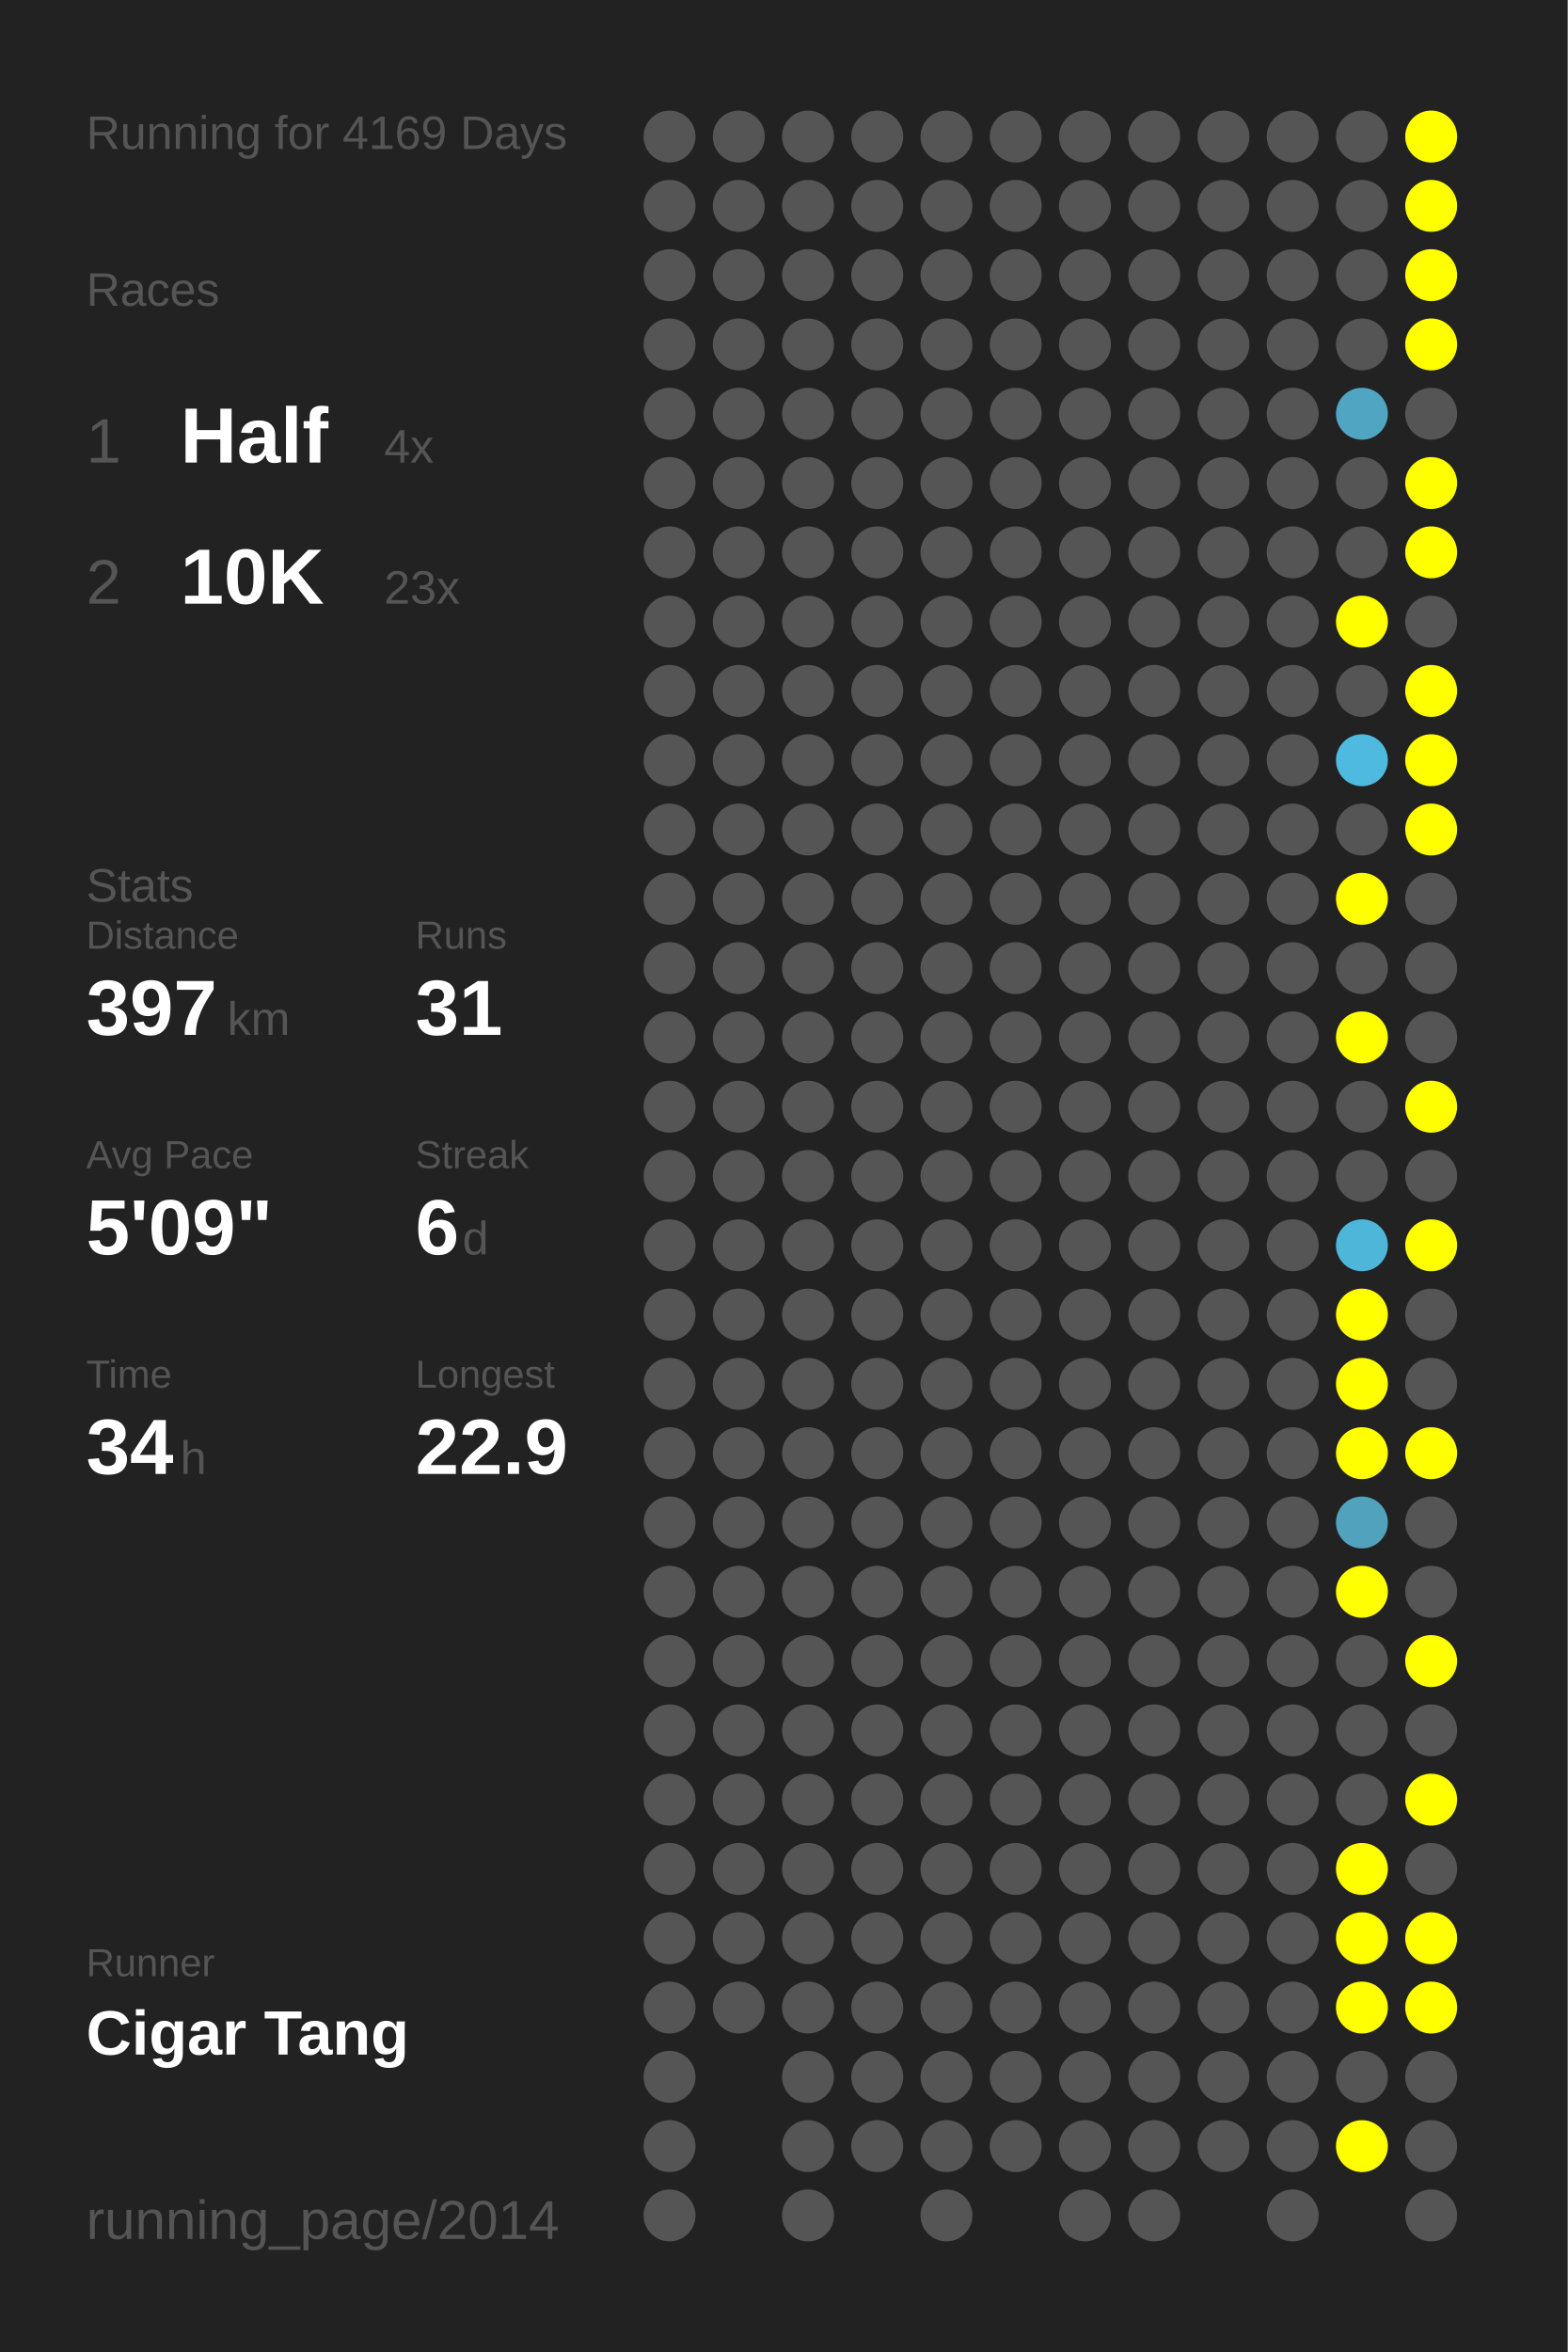
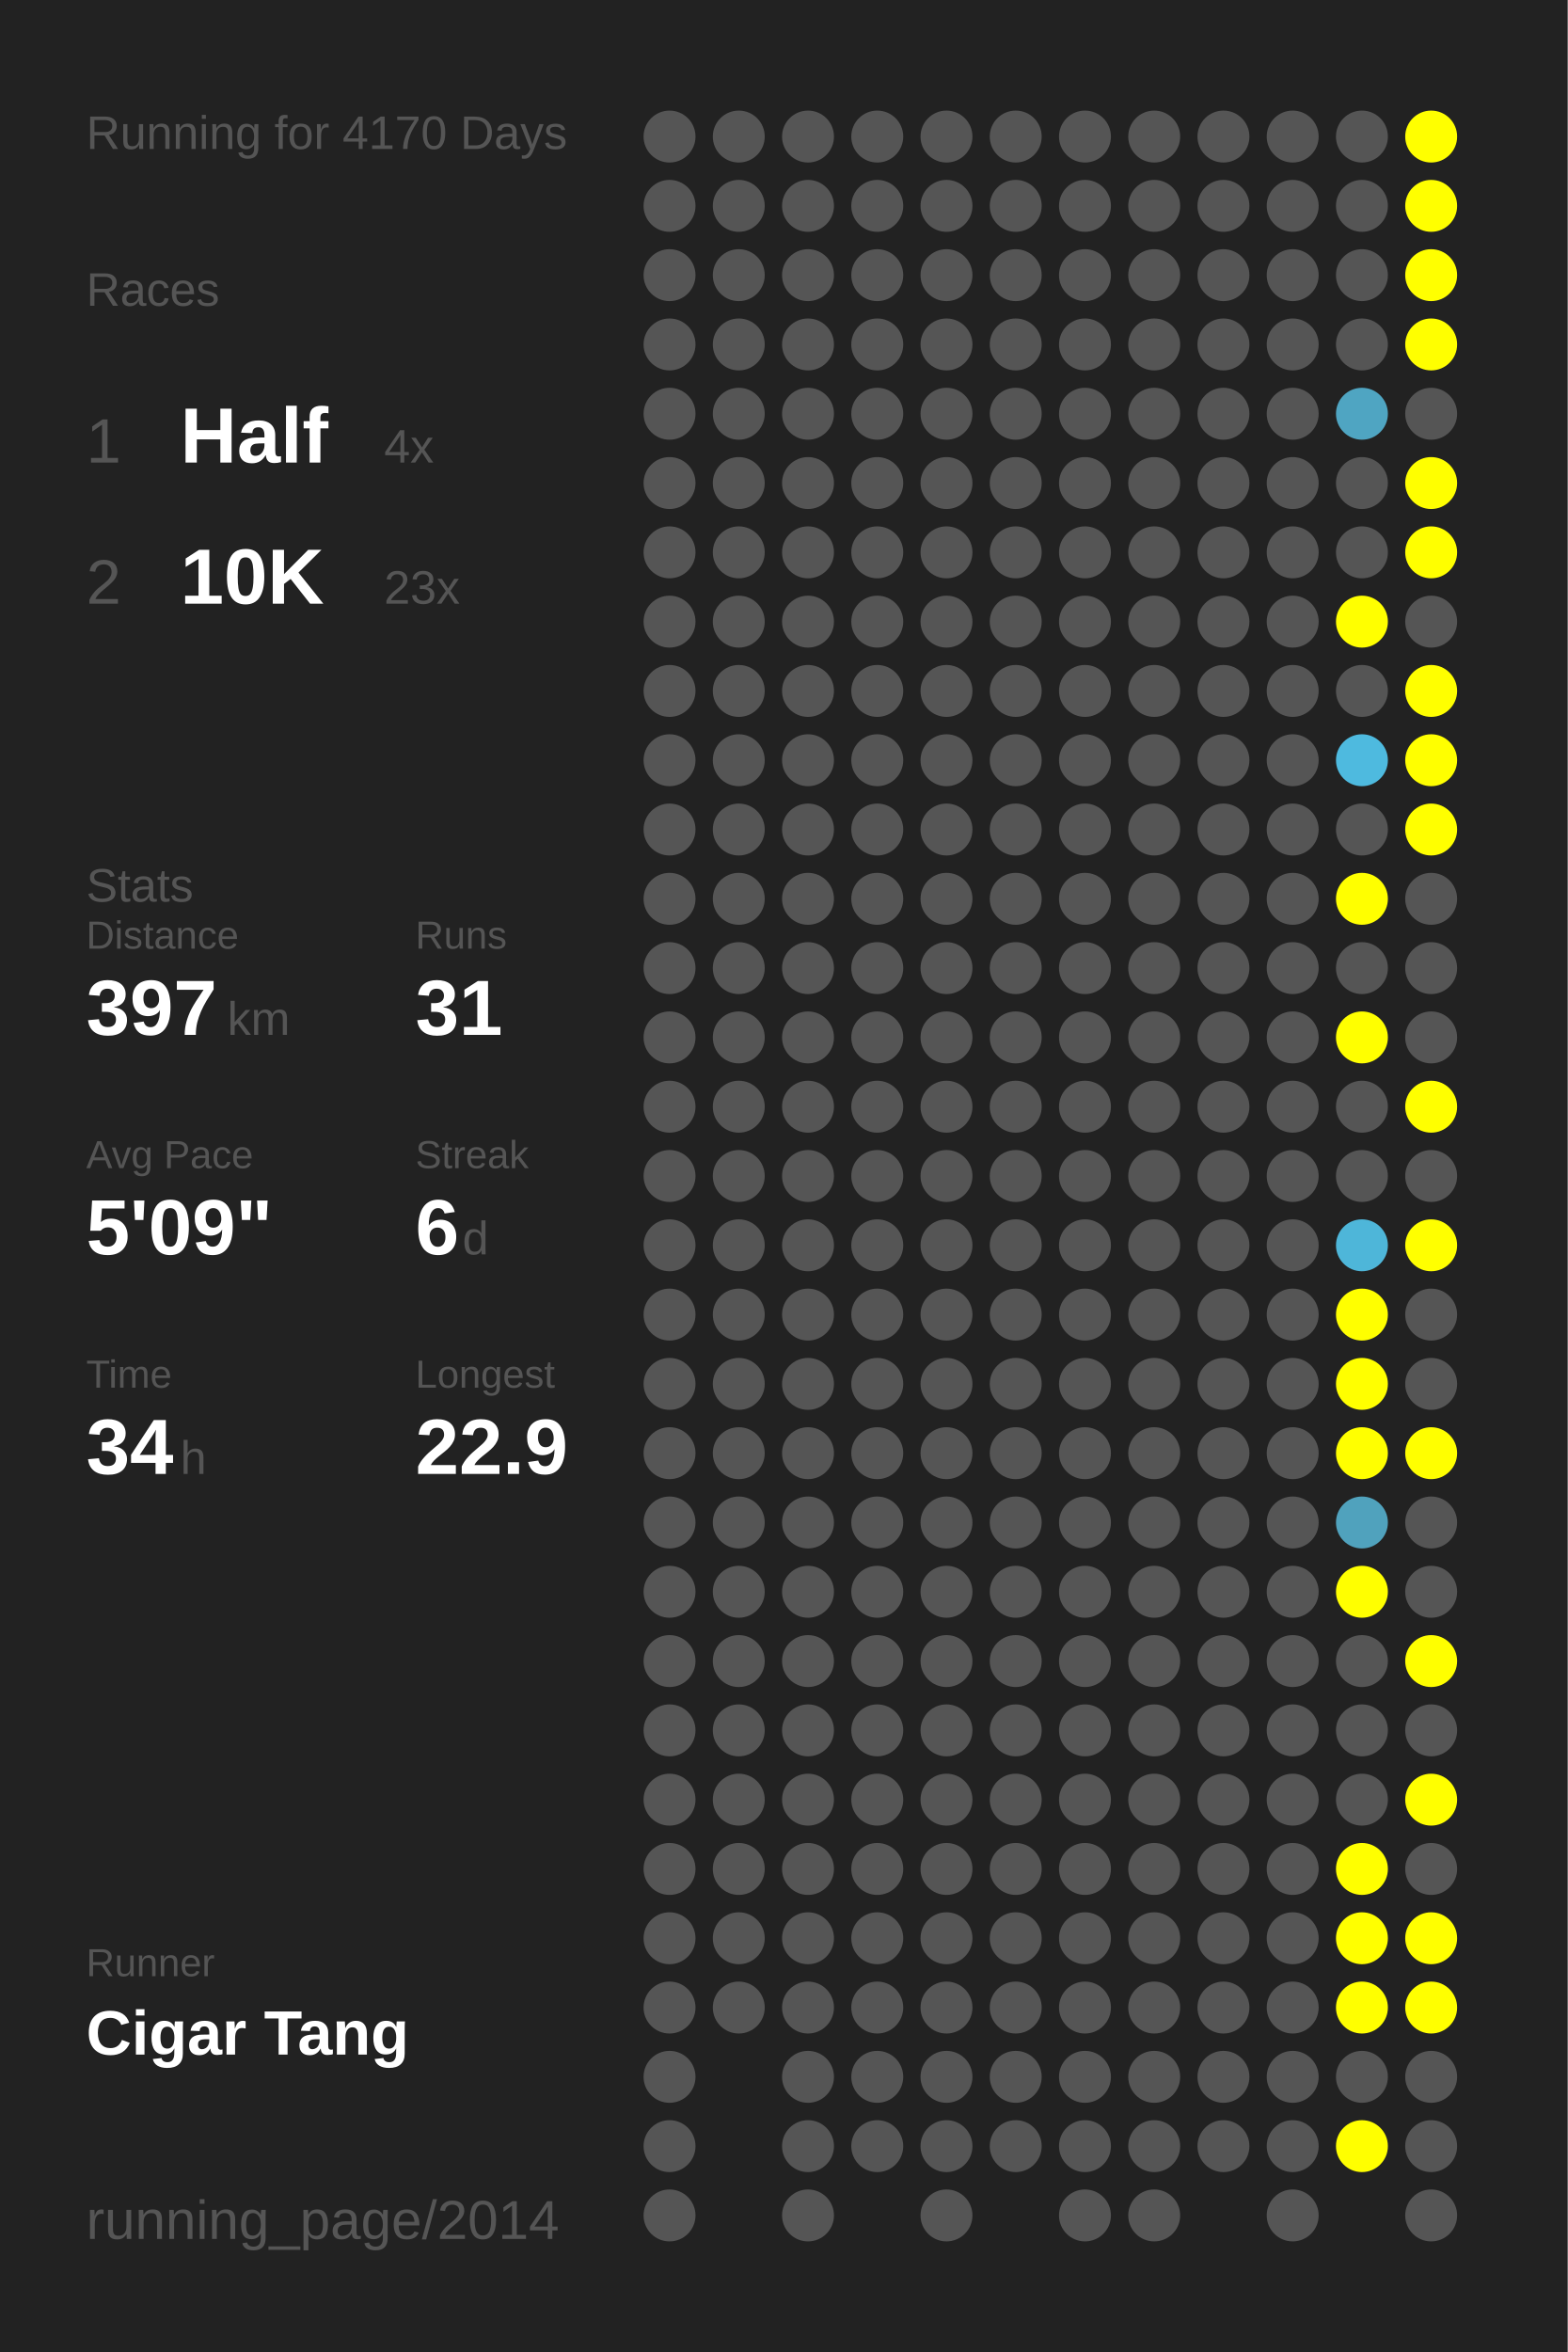
<svg xmlns="http://www.w3.org/2000/svg" baseProfile="full" height="300mm" version="1.1" viewBox="0,0,200,300" width="200mm">
  <defs />
  <rect fill="#222222" height="300" width="200" x="0" y="0" />
-   <text fill="#555555" style="font-size:6px; font-family:Arial;" x="11" y="19">Running for 4169 Days</text>
+   <text fill="#555555" style="font-size:6px; font-family:Arial;" x="11" y="19">Running for 4170 Days</text>
  <text fill="#555555" style="font-size:6px; font-family:Arial;" x="11" y="39">Races</text>
  <text fill="#555555" style="font-size:8px; font-family:Arial;" x="11" y="59">1</text>
  <text fill="#FFFFFF" style="font-size:10px; font-family:Arial; font-weight:bold;" x="23" y="59">Half</text>
  <text fill="#555555" style="font-size:6px; font-family:Arial;" x="49" y="59">4x</text>
  <text fill="#555555" style="font-size:8px; font-family:Arial;" x="11" y="77">2</text>
  <text fill="#FFFFFF" style="font-size:10px; font-family:Arial; font-weight:bold;" x="23" y="77">10K</text>
  <text fill="#555555" style="font-size:6px; font-family:Arial;" x="49" y="77">23x</text>
  <text fill="#555555" style="font-size:6px; font-family:Arial;" x="11" y="115">Stats</text>
  <text fill="#555555" style="font-size:5px; font-family:Arial;" x="11" y="121">Distance</text>
  <text fill="#FFFFFF" style="font-size:10px; font-family:Arial; font-weight:bold;" x="11" y="132">397</text>
  <text fill="#555555" style="font-size:6px; font-family:Arial;" x="29" y="132">km</text>
  <text fill="#555555" style="font-size:5px; font-family:Arial;" x="53" y="121">Runs</text>
  <text fill="#FFFFFF" style="font-size:10px; font-family:Arial; font-weight:bold;" x="53" y="132">31</text>
  <text fill="#555555" style="font-size:5px; font-family:Arial;" x="11" y="149">Avg Pace</text>
  <text fill="#FFFFFF" style="font-size:10px; font-family:Arial; font-weight:bold;" x="11" y="160">5'09"</text>
  <text fill="#555555" style="font-size:5px; font-family:Arial;" x="53" y="149">Streak</text>
  <text fill="#FFFFFF" style="font-size:10px; font-family:Arial; font-weight:bold;" x="53" y="160">6</text>
  <text fill="#555555" style="font-size:6px; font-family:Arial;" x="59" y="160">d</text>
  <text fill="#555555" style="font-size:5px; font-family:Arial;" x="11" y="177">Time</text>
  <text fill="#FFFFFF" style="font-size:10px; font-family:Arial; font-weight:bold;" x="11" y="188">34</text>
  <text fill="#555555" style="font-size:6px; font-family:Arial;" x="23" y="188">h</text>
  <text fill="#555555" style="font-size:5px; font-family:Arial;" x="53" y="177">Longest</text>
  <text fill="#FFFFFF" style="font-size:10px; font-family:Arial; font-weight:bold;" x="53" y="188">22.9</text>
  <text fill="#555555" style="font-size:5px; font-family:Arial;" x="11" y="252.065">Runner</text>
  <text fill="#FFFFFF" style="font-size:8px; font-family:Arial; font-weight:bold;" x="11" y="262.065">Cigar Tang</text>
  <text fill="#555555" style="font-size:7px; font-family:Arial;" x="11" y="285.581">running_page/2014</text>
  <circle cx="85.417" cy="17.419" fill="#555555" r="3.312" />
  <circle cx="85.417" cy="26.258" fill="#555555" r="3.312" />
  <circle cx="85.417" cy="35.097" fill="#555555" r="3.312" />
  <circle cx="85.417" cy="43.935" fill="#555555" r="3.312" />
  <circle cx="85.417" cy="52.774" fill="#555555" r="3.312" />
  <circle cx="85.417" cy="61.613" fill="#555555" r="3.312" />
  <circle cx="85.417" cy="70.452" fill="#555555" r="3.312" />
  <circle cx="85.417" cy="79.29" fill="#555555" r="3.312" />
  <circle cx="85.417" cy="88.129" fill="#555555" r="3.312" />
  <circle cx="85.417" cy="96.968" fill="#555555" r="3.312" />
  <circle cx="85.417" cy="105.806" fill="#555555" r="3.312" />
  <circle cx="85.417" cy="114.645" fill="#555555" r="3.312" />
  <circle cx="85.417" cy="123.484" fill="#555555" r="3.312" />
  <circle cx="85.417" cy="132.323" fill="#555555" r="3.312" />
  <circle cx="85.417" cy="141.161" fill="#555555" r="3.312" />
  <circle cx="85.417" cy="150" fill="#555555" r="3.312" />
  <circle cx="85.417" cy="158.839" fill="#555555" r="3.312" />
  <circle cx="85.417" cy="167.677" fill="#555555" r="3.312" />
  <circle cx="85.417" cy="176.516" fill="#555555" r="3.312" />
  <circle cx="85.417" cy="185.355" fill="#555555" r="3.312" />
  <circle cx="85.417" cy="194.194" fill="#555555" r="3.312" />
  <circle cx="85.417" cy="203.032" fill="#555555" r="3.312" />
  <circle cx="85.417" cy="211.871" fill="#555555" r="3.312" />
  <circle cx="85.417" cy="220.71" fill="#555555" r="3.312" />
  <circle cx="85.417" cy="229.548" fill="#555555" r="3.312" />
  <circle cx="85.417" cy="238.387" fill="#555555" r="3.312" />
  <circle cx="85.417" cy="247.226" fill="#555555" r="3.312" />
  <circle cx="85.417" cy="256.065" fill="#555555" r="3.312" />
  <circle cx="85.417" cy="264.903" fill="#555555" r="3.312" />
  <circle cx="85.417" cy="273.742" fill="#555555" r="3.312" />
  <circle cx="85.417" cy="282.581" fill="#555555" r="3.312" />
  <circle cx="94.25" cy="17.419" fill="#555555" r="3.312" />
  <circle cx="94.25" cy="26.258" fill="#555555" r="3.312" />
  <circle cx="94.25" cy="35.097" fill="#555555" r="3.312" />
  <circle cx="94.25" cy="43.935" fill="#555555" r="3.312" />
  <circle cx="94.25" cy="52.774" fill="#555555" r="3.312" />
  <circle cx="94.25" cy="61.613" fill="#555555" r="3.312" />
  <circle cx="94.25" cy="70.452" fill="#555555" r="3.312" />
  <circle cx="94.25" cy="79.29" fill="#555555" r="3.312" />
  <circle cx="94.25" cy="88.129" fill="#555555" r="3.312" />
  <circle cx="94.25" cy="96.968" fill="#555555" r="3.312" />
  <circle cx="94.25" cy="105.806" fill="#555555" r="3.312" />
  <circle cx="94.25" cy="114.645" fill="#555555" r="3.312" />
  <circle cx="94.25" cy="123.484" fill="#555555" r="3.312" />
  <circle cx="94.25" cy="132.323" fill="#555555" r="3.312" />
  <circle cx="94.25" cy="141.161" fill="#555555" r="3.312" />
  <circle cx="94.25" cy="150" fill="#555555" r="3.312" />
  <circle cx="94.25" cy="158.839" fill="#555555" r="3.312" />
  <circle cx="94.25" cy="167.677" fill="#555555" r="3.312" />
  <circle cx="94.25" cy="176.516" fill="#555555" r="3.312" />
  <circle cx="94.25" cy="185.355" fill="#555555" r="3.312" />
  <circle cx="94.25" cy="194.194" fill="#555555" r="3.312" />
  <circle cx="94.25" cy="203.032" fill="#555555" r="3.312" />
  <circle cx="94.25" cy="211.871" fill="#555555" r="3.312" />
  <circle cx="94.25" cy="220.71" fill="#555555" r="3.312" />
  <circle cx="94.25" cy="229.548" fill="#555555" r="3.312" />
  <circle cx="94.25" cy="238.387" fill="#555555" r="3.312" />
  <circle cx="94.25" cy="247.226" fill="#555555" r="3.312" />
  <circle cx="94.25" cy="256.065" fill="#555555" r="3.312" />
  <circle cx="103.083" cy="17.419" fill="#555555" r="3.312" />
  <circle cx="103.083" cy="26.258" fill="#555555" r="3.312" />
  <circle cx="103.083" cy="35.097" fill="#555555" r="3.312" />
  <circle cx="103.083" cy="43.935" fill="#555555" r="3.312" />
  <circle cx="103.083" cy="52.774" fill="#555555" r="3.312" />
  <circle cx="103.083" cy="61.613" fill="#555555" r="3.312" />
  <circle cx="103.083" cy="70.452" fill="#555555" r="3.312" />
  <circle cx="103.083" cy="79.29" fill="#555555" r="3.312" />
  <circle cx="103.083" cy="88.129" fill="#555555" r="3.312" />
  <circle cx="103.083" cy="96.968" fill="#555555" r="3.312" />
  <circle cx="103.083" cy="105.806" fill="#555555" r="3.312" />
  <circle cx="103.083" cy="114.645" fill="#555555" r="3.312" />
  <circle cx="103.083" cy="123.484" fill="#555555" r="3.312" />
  <circle cx="103.083" cy="132.323" fill="#555555" r="3.312" />
  <circle cx="103.083" cy="141.161" fill="#555555" r="3.312" />
  <circle cx="103.083" cy="150" fill="#555555" r="3.312" />
  <circle cx="103.083" cy="158.839" fill="#555555" r="3.312" />
  <circle cx="103.083" cy="167.677" fill="#555555" r="3.312" />
  <circle cx="103.083" cy="176.516" fill="#555555" r="3.312" />
  <circle cx="103.083" cy="185.355" fill="#555555" r="3.312" />
  <circle cx="103.083" cy="194.194" fill="#555555" r="3.312" />
  <circle cx="103.083" cy="203.032" fill="#555555" r="3.312" />
  <circle cx="103.083" cy="211.871" fill="#555555" r="3.312" />
  <circle cx="103.083" cy="220.71" fill="#555555" r="3.312" />
  <circle cx="103.083" cy="229.548" fill="#555555" r="3.312" />
  <circle cx="103.083" cy="238.387" fill="#555555" r="3.312" />
  <circle cx="103.083" cy="247.226" fill="#555555" r="3.312" />
  <circle cx="103.083" cy="256.065" fill="#555555" r="3.312" />
  <circle cx="103.083" cy="264.903" fill="#555555" r="3.312" />
  <circle cx="103.083" cy="273.742" fill="#555555" r="3.312" />
  <circle cx="103.083" cy="282.581" fill="#555555" r="3.312" />
  <circle cx="111.917" cy="17.419" fill="#555555" r="3.312" />
  <circle cx="111.917" cy="26.258" fill="#555555" r="3.312" />
  <circle cx="111.917" cy="35.097" fill="#555555" r="3.312" />
  <circle cx="111.917" cy="43.935" fill="#555555" r="3.312" />
  <circle cx="111.917" cy="52.774" fill="#555555" r="3.312" />
  <circle cx="111.917" cy="61.613" fill="#555555" r="3.312" />
  <circle cx="111.917" cy="70.452" fill="#555555" r="3.312" />
  <circle cx="111.917" cy="79.29" fill="#555555" r="3.312" />
  <circle cx="111.917" cy="88.129" fill="#555555" r="3.312" />
  <circle cx="111.917" cy="96.968" fill="#555555" r="3.312" />
  <circle cx="111.917" cy="105.806" fill="#555555" r="3.312" />
  <circle cx="111.917" cy="114.645" fill="#555555" r="3.312" />
  <circle cx="111.917" cy="123.484" fill="#555555" r="3.312" />
  <circle cx="111.917" cy="132.323" fill="#555555" r="3.312" />
  <circle cx="111.917" cy="141.161" fill="#555555" r="3.312" />
  <circle cx="111.917" cy="150" fill="#555555" r="3.312" />
  <circle cx="111.917" cy="158.839" fill="#555555" r="3.312" />
  <circle cx="111.917" cy="167.677" fill="#555555" r="3.312" />
  <circle cx="111.917" cy="176.516" fill="#555555" r="3.312" />
  <circle cx="111.917" cy="185.355" fill="#555555" r="3.312" />
  <circle cx="111.917" cy="194.194" fill="#555555" r="3.312" />
  <circle cx="111.917" cy="203.032" fill="#555555" r="3.312" />
  <circle cx="111.917" cy="211.871" fill="#555555" r="3.312" />
  <circle cx="111.917" cy="220.71" fill="#555555" r="3.312" />
  <circle cx="111.917" cy="229.548" fill="#555555" r="3.312" />
  <circle cx="111.917" cy="238.387" fill="#555555" r="3.312" />
  <circle cx="111.917" cy="247.226" fill="#555555" r="3.312" />
  <circle cx="111.917" cy="256.065" fill="#555555" r="3.312" />
  <circle cx="111.917" cy="264.903" fill="#555555" r="3.312" />
  <circle cx="111.917" cy="273.742" fill="#555555" r="3.312" />
  <circle cx="120.75" cy="17.419" fill="#555555" r="3.312" />
  <circle cx="120.75" cy="26.258" fill="#555555" r="3.312" />
  <circle cx="120.75" cy="35.097" fill="#555555" r="3.312" />
  <circle cx="120.75" cy="43.935" fill="#555555" r="3.312" />
  <circle cx="120.75" cy="52.774" fill="#555555" r="3.312" />
  <circle cx="120.75" cy="61.613" fill="#555555" r="3.312" />
  <circle cx="120.75" cy="70.452" fill="#555555" r="3.312" />
  <circle cx="120.75" cy="79.29" fill="#555555" r="3.312" />
  <circle cx="120.75" cy="88.129" fill="#555555" r="3.312" />
  <circle cx="120.75" cy="96.968" fill="#555555" r="3.312" />
  <circle cx="120.75" cy="105.806" fill="#555555" r="3.312" />
  <circle cx="120.75" cy="114.645" fill="#555555" r="3.312" />
  <circle cx="120.75" cy="123.484" fill="#555555" r="3.312" />
  <circle cx="120.75" cy="132.323" fill="#555555" r="3.312" />
  <circle cx="120.75" cy="141.161" fill="#555555" r="3.312" />
  <circle cx="120.75" cy="150" fill="#555555" r="3.312" />
  <circle cx="120.75" cy="158.839" fill="#555555" r="3.312" />
  <circle cx="120.75" cy="167.677" fill="#555555" r="3.312" />
  <circle cx="120.75" cy="176.516" fill="#555555" r="3.312" />
  <circle cx="120.75" cy="185.355" fill="#555555" r="3.312" />
  <circle cx="120.75" cy="194.194" fill="#555555" r="3.312" />
  <circle cx="120.75" cy="203.032" fill="#555555" r="3.312" />
  <circle cx="120.75" cy="211.871" fill="#555555" r="3.312" />
  <circle cx="120.75" cy="220.71" fill="#555555" r="3.312" />
  <circle cx="120.75" cy="229.548" fill="#555555" r="3.312" />
  <circle cx="120.75" cy="238.387" fill="#555555" r="3.312" />
  <circle cx="120.75" cy="247.226" fill="#555555" r="3.312" />
  <circle cx="120.75" cy="256.065" fill="#555555" r="3.312" />
  <circle cx="120.75" cy="264.903" fill="#555555" r="3.312" />
  <circle cx="120.75" cy="273.742" fill="#555555" r="3.312" />
  <circle cx="120.75" cy="282.581" fill="#555555" r="3.312" />
  <circle cx="129.583" cy="17.419" fill="#555555" r="3.312" />
  <circle cx="129.583" cy="26.258" fill="#555555" r="3.312" />
  <circle cx="129.583" cy="35.097" fill="#555555" r="3.312" />
  <circle cx="129.583" cy="43.935" fill="#555555" r="3.312" />
  <circle cx="129.583" cy="52.774" fill="#555555" r="3.312" />
  <circle cx="129.583" cy="61.613" fill="#555555" r="3.312" />
  <circle cx="129.583" cy="70.452" fill="#555555" r="3.312" />
  <circle cx="129.583" cy="79.29" fill="#555555" r="3.312" />
  <circle cx="129.583" cy="88.129" fill="#555555" r="3.312" />
  <circle cx="129.583" cy="96.968" fill="#555555" r="3.312" />
  <circle cx="129.583" cy="105.806" fill="#555555" r="3.312" />
  <circle cx="129.583" cy="114.645" fill="#555555" r="3.312" />
  <circle cx="129.583" cy="123.484" fill="#555555" r="3.312" />
  <circle cx="129.583" cy="132.323" fill="#555555" r="3.312" />
  <circle cx="129.583" cy="141.161" fill="#555555" r="3.312" />
  <circle cx="129.583" cy="150" fill="#555555" r="3.312" />
  <circle cx="129.583" cy="158.839" fill="#555555" r="3.312" />
  <circle cx="129.583" cy="167.677" fill="#555555" r="3.312" />
  <circle cx="129.583" cy="176.516" fill="#555555" r="3.312" />
  <circle cx="129.583" cy="185.355" fill="#555555" r="3.312" />
  <circle cx="129.583" cy="194.194" fill="#555555" r="3.312" />
  <circle cx="129.583" cy="203.032" fill="#555555" r="3.312" />
  <circle cx="129.583" cy="211.871" fill="#555555" r="3.312" />
  <circle cx="129.583" cy="220.71" fill="#555555" r="3.312" />
  <circle cx="129.583" cy="229.548" fill="#555555" r="3.312" />
  <circle cx="129.583" cy="238.387" fill="#555555" r="3.312" />
  <circle cx="129.583" cy="247.226" fill="#555555" r="3.312" />
  <circle cx="129.583" cy="256.065" fill="#555555" r="3.312" />
  <circle cx="129.583" cy="264.903" fill="#555555" r="3.312" />
  <circle cx="129.583" cy="273.742" fill="#555555" r="3.312" />
  <circle cx="138.417" cy="17.419" fill="#555555" r="3.312" />
  <circle cx="138.417" cy="26.258" fill="#555555" r="3.312" />
  <circle cx="138.417" cy="35.097" fill="#555555" r="3.312" />
  <circle cx="138.417" cy="43.935" fill="#555555" r="3.312" />
  <circle cx="138.417" cy="52.774" fill="#555555" r="3.312" />
  <circle cx="138.417" cy="61.613" fill="#555555" r="3.312" />
  <circle cx="138.417" cy="70.452" fill="#555555" r="3.312" />
  <circle cx="138.417" cy="79.29" fill="#555555" r="3.312" />
  <circle cx="138.417" cy="88.129" fill="#555555" r="3.312" />
  <circle cx="138.417" cy="96.968" fill="#555555" r="3.312" />
  <circle cx="138.417" cy="105.806" fill="#555555" r="3.312" />
  <circle cx="138.417" cy="114.645" fill="#555555" r="3.312" />
  <circle cx="138.417" cy="123.484" fill="#555555" r="3.312" />
  <circle cx="138.417" cy="132.323" fill="#555555" r="3.312" />
  <circle cx="138.417" cy="141.161" fill="#555555" r="3.312" />
  <circle cx="138.417" cy="150" fill="#555555" r="3.312" />
  <circle cx="138.417" cy="158.839" fill="#555555" r="3.312" />
  <circle cx="138.417" cy="167.677" fill="#555555" r="3.312" />
  <circle cx="138.417" cy="176.516" fill="#555555" r="3.312" />
  <circle cx="138.417" cy="185.355" fill="#555555" r="3.312" />
  <circle cx="138.417" cy="194.194" fill="#555555" r="3.312" />
  <circle cx="138.417" cy="203.032" fill="#555555" r="3.312" />
  <circle cx="138.417" cy="211.871" fill="#555555" r="3.312" />
  <circle cx="138.417" cy="220.71" fill="#555555" r="3.312" />
  <circle cx="138.417" cy="229.548" fill="#555555" r="3.312" />
  <circle cx="138.417" cy="238.387" fill="#555555" r="3.312" />
  <circle cx="138.417" cy="247.226" fill="#555555" r="3.312" />
  <circle cx="138.417" cy="256.065" fill="#555555" r="3.312" />
  <circle cx="138.417" cy="264.903" fill="#555555" r="3.312" />
  <circle cx="138.417" cy="273.742" fill="#555555" r="3.312" />
  <circle cx="138.417" cy="282.581" fill="#555555" r="3.312" />
  <circle cx="147.25" cy="17.419" fill="#555555" r="3.312" />
  <circle cx="147.25" cy="26.258" fill="#555555" r="3.312" />
  <circle cx="147.25" cy="35.097" fill="#555555" r="3.312" />
  <circle cx="147.25" cy="43.935" fill="#555555" r="3.312" />
  <circle cx="147.25" cy="52.774" fill="#555555" r="3.312" />
  <circle cx="147.25" cy="61.613" fill="#555555" r="3.312" />
  <circle cx="147.25" cy="70.452" fill="#555555" r="3.312" />
  <circle cx="147.25" cy="79.29" fill="#555555" r="3.312" />
  <circle cx="147.25" cy="88.129" fill="#555555" r="3.312" />
  <circle cx="147.25" cy="96.968" fill="#555555" r="3.312" />
  <circle cx="147.25" cy="105.806" fill="#555555" r="3.312" />
  <circle cx="147.25" cy="114.645" fill="#555555" r="3.312" />
  <circle cx="147.25" cy="123.484" fill="#555555" r="3.312" />
  <circle cx="147.25" cy="132.323" fill="#555555" r="3.312" />
  <circle cx="147.25" cy="141.161" fill="#555555" r="3.312" />
  <circle cx="147.25" cy="150" fill="#555555" r="3.312" />
  <circle cx="147.25" cy="158.839" fill="#555555" r="3.312" />
  <circle cx="147.25" cy="167.677" fill="#555555" r="3.312" />
  <circle cx="147.25" cy="176.516" fill="#555555" r="3.312" />
  <circle cx="147.25" cy="185.355" fill="#555555" r="3.312" />
  <circle cx="147.25" cy="194.194" fill="#555555" r="3.312" />
  <circle cx="147.25" cy="203.032" fill="#555555" r="3.312" />
  <circle cx="147.25" cy="211.871" fill="#555555" r="3.312" />
  <circle cx="147.25" cy="220.71" fill="#555555" r="3.312" />
  <circle cx="147.25" cy="229.548" fill="#555555" r="3.312" />
  <circle cx="147.25" cy="238.387" fill="#555555" r="3.312" />
  <circle cx="147.25" cy="247.226" fill="#555555" r="3.312" />
  <circle cx="147.25" cy="256.065" fill="#555555" r="3.312" />
  <circle cx="147.25" cy="264.903" fill="#555555" r="3.312" />
  <circle cx="147.25" cy="273.742" fill="#555555" r="3.312" />
  <circle cx="147.25" cy="282.581" fill="#555555" r="3.312" />
  <circle cx="156.083" cy="17.419" fill="#555555" r="3.312" />
  <circle cx="156.083" cy="26.258" fill="#555555" r="3.312" />
  <circle cx="156.083" cy="35.097" fill="#555555" r="3.312" />
  <circle cx="156.083" cy="43.935" fill="#555555" r="3.312" />
  <circle cx="156.083" cy="52.774" fill="#555555" r="3.312" />
  <circle cx="156.083" cy="61.613" fill="#555555" r="3.312" />
  <circle cx="156.083" cy="70.452" fill="#555555" r="3.312" />
  <circle cx="156.083" cy="79.29" fill="#555555" r="3.312" />
  <circle cx="156.083" cy="88.129" fill="#555555" r="3.312" />
  <circle cx="156.083" cy="96.968" fill="#555555" r="3.312" />
  <circle cx="156.083" cy="105.806" fill="#555555" r="3.312" />
  <circle cx="156.083" cy="114.645" fill="#555555" r="3.312" />
  <circle cx="156.083" cy="123.484" fill="#555555" r="3.312" />
  <circle cx="156.083" cy="132.323" fill="#555555" r="3.312" />
  <circle cx="156.083" cy="141.161" fill="#555555" r="3.312" />
  <circle cx="156.083" cy="150" fill="#555555" r="3.312" />
  <circle cx="156.083" cy="158.839" fill="#555555" r="3.312" />
  <circle cx="156.083" cy="167.677" fill="#555555" r="3.312" />
  <circle cx="156.083" cy="176.516" fill="#555555" r="3.312" />
  <circle cx="156.083" cy="185.355" fill="#555555" r="3.312" />
  <circle cx="156.083" cy="194.194" fill="#555555" r="3.312" />
  <circle cx="156.083" cy="203.032" fill="#555555" r="3.312" />
  <circle cx="156.083" cy="211.871" fill="#555555" r="3.312" />
  <circle cx="156.083" cy="220.71" fill="#555555" r="3.312" />
  <circle cx="156.083" cy="229.548" fill="#555555" r="3.312" />
  <circle cx="156.083" cy="238.387" fill="#555555" r="3.312" />
  <circle cx="156.083" cy="247.226" fill="#555555" r="3.312" />
  <circle cx="156.083" cy="256.065" fill="#555555" r="3.312" />
  <circle cx="156.083" cy="264.903" fill="#555555" r="3.312" />
  <circle cx="156.083" cy="273.742" fill="#555555" r="3.312" />
  <circle cx="164.917" cy="17.419" fill="#555555" r="3.312" />
  <circle cx="164.917" cy="26.258" fill="#555555" r="3.312" />
  <circle cx="164.917" cy="35.097" fill="#555555" r="3.312" />
  <circle cx="164.917" cy="43.935" fill="#555555" r="3.312" />
  <circle cx="164.917" cy="52.774" fill="#555555" r="3.312" />
  <circle cx="164.917" cy="61.613" fill="#555555" r="3.312" />
  <circle cx="164.917" cy="70.452" fill="#555555" r="3.312" />
  <circle cx="164.917" cy="79.29" fill="#555555" r="3.312" />
  <circle cx="164.917" cy="88.129" fill="#555555" r="3.312" />
  <circle cx="164.917" cy="96.968" fill="#555555" r="3.312" />
  <circle cx="164.917" cy="105.806" fill="#555555" r="3.312" />
  <circle cx="164.917" cy="114.645" fill="#555555" r="3.312" />
  <circle cx="164.917" cy="123.484" fill="#555555" r="3.312" />
  <circle cx="164.917" cy="132.323" fill="#555555" r="3.312" />
  <circle cx="164.917" cy="141.161" fill="#555555" r="3.312" />
  <circle cx="164.917" cy="150" fill="#555555" r="3.312" />
  <circle cx="164.917" cy="158.839" fill="#555555" r="3.312" />
  <circle cx="164.917" cy="167.677" fill="#555555" r="3.312" />
  <circle cx="164.917" cy="176.516" fill="#555555" r="3.312" />
  <circle cx="164.917" cy="185.355" fill="#555555" r="3.312" />
  <circle cx="164.917" cy="194.194" fill="#555555" r="3.312" />
  <circle cx="164.917" cy="203.032" fill="#555555" r="3.312" />
  <circle cx="164.917" cy="211.871" fill="#555555" r="3.312" />
  <circle cx="164.917" cy="220.71" fill="#555555" r="3.312" />
  <circle cx="164.917" cy="229.548" fill="#555555" r="3.312" />
  <circle cx="164.917" cy="238.387" fill="#555555" r="3.312" />
  <circle cx="164.917" cy="247.226" fill="#555555" r="3.312" />
  <circle cx="164.917" cy="256.065" fill="#555555" r="3.312" />
  <circle cx="164.917" cy="264.903" fill="#555555" r="3.312" />
  <circle cx="164.917" cy="273.742" fill="#555555" r="3.312" />
  <circle cx="164.917" cy="282.581" fill="#555555" r="3.312" />
  <circle cx="173.75" cy="17.419" fill="#555555" r="3.312" />
  <circle cx="173.75" cy="26.258" fill="#555555" r="3.312" />
  <circle cx="173.75" cy="35.097" fill="#555555" r="3.312" />
  <circle cx="173.75" cy="43.935" fill="#555555" r="3.312" />
  <circle cx="173.75" cy="52.774" fill="#4fa5c2" r="3.312" />
  <circle cx="173.75" cy="61.613" fill="#555555" r="3.312" />
  <circle cx="173.75" cy="70.452" fill="#555555" r="3.312" />
  <circle cx="173.75" cy="79.29" fill="#FFFF00" r="3.312" />
  <circle cx="173.75" cy="88.129" fill="#555555" r="3.312" />
  <circle cx="173.75" cy="96.968" fill="#4ebadf" r="3.312" />
  <circle cx="173.75" cy="105.806" fill="#555555" r="3.312" />
  <circle cx="173.75" cy="114.645" fill="#FFFF00" r="3.312" />
  <circle cx="173.75" cy="123.484" fill="#555555" r="3.312" />
  <circle cx="173.75" cy="132.323" fill="#FFFF00" r="3.312" />
  <circle cx="173.75" cy="141.161" fill="#555555" r="3.312" />
  <circle cx="173.75" cy="150" fill="#555555" r="3.312" />
  <circle cx="173.75" cy="158.839" fill="#4eb6d9" r="3.312" />
  <circle cx="173.75" cy="167.677" fill="#FFFF00" r="3.312" />
  <circle cx="173.75" cy="176.516" fill="#FFFF00" r="3.312" />
  <circle cx="173.75" cy="185.355" fill="#FFFF00" r="3.312" />
  <circle cx="173.75" cy="194.194" fill="#50a2bd" r="3.312" />
  <circle cx="173.75" cy="203.032" fill="#FFFF00" r="3.312" />
  <circle cx="173.75" cy="211.871" fill="#555555" r="3.312" />
  <circle cx="173.75" cy="220.71" fill="#555555" r="3.312" />
  <circle cx="173.75" cy="229.548" fill="#555555" r="3.312" />
  <circle cx="173.75" cy="238.387" fill="#FFFF00" r="3.312" />
  <circle cx="173.75" cy="247.226" fill="#FFFF00" r="3.312" />
  <circle cx="173.75" cy="256.065" fill="#FFFF00" r="3.312" />
  <circle cx="173.75" cy="264.903" fill="#555555" r="3.312" />
  <circle cx="173.75" cy="273.742" fill="#FFFF00" r="3.312" />
  <circle cx="182.583" cy="17.419" fill="#FFFF00" r="3.312" />
  <circle cx="182.583" cy="26.258" fill="#FFFF00" r="3.312" />
  <circle cx="182.583" cy="35.097" fill="#FFFF00" r="3.312" />
  <circle cx="182.583" cy="43.935" fill="#FFFF00" r="3.312" />
  <circle cx="182.583" cy="52.774" fill="#555555" r="3.312" />
  <circle cx="182.583" cy="61.613" fill="#FFFF00" r="3.312" />
  <circle cx="182.583" cy="70.452" fill="#FFFF00" r="3.312" />
  <circle cx="182.583" cy="79.29" fill="#555555" r="3.312" />
  <circle cx="182.583" cy="88.129" fill="#FFFF00" r="3.312" />
  <circle cx="182.583" cy="96.968" fill="#FFFF00" r="3.312" />
  <circle cx="182.583" cy="105.806" fill="#FFFF00" r="3.312" />
  <circle cx="182.583" cy="114.645" fill="#555555" r="3.312" />
  <circle cx="182.583" cy="123.484" fill="#555555" r="3.312" />
  <circle cx="182.583" cy="132.323" fill="#555555" r="3.312" />
  <circle cx="182.583" cy="141.161" fill="#FFFF00" r="3.312" />
  <circle cx="182.583" cy="150" fill="#555555" r="3.312" />
  <circle cx="182.583" cy="158.839" fill="#FFFF00" r="3.312" />
  <circle cx="182.583" cy="167.677" fill="#555555" r="3.312" />
  <circle cx="182.583" cy="176.516" fill="#555555" r="3.312" />
  <circle cx="182.583" cy="185.355" fill="#FFFF00" r="3.312" />
  <circle cx="182.583" cy="194.194" fill="#555555" r="3.312" />
  <circle cx="182.583" cy="203.032" fill="#555555" r="3.312" />
  <circle cx="182.583" cy="211.871" fill="#FFFF00" r="3.312" />
  <circle cx="182.583" cy="220.71" fill="#555555" r="3.312" />
  <circle cx="182.583" cy="229.548" fill="#FFFF00" r="3.312" />
  <circle cx="182.583" cy="238.387" fill="#555555" r="3.312" />
  <circle cx="182.583" cy="247.226" fill="#FFFF00" r="3.312" />
  <circle cx="182.583" cy="256.065" fill="#FFFF00" r="3.312" />
  <circle cx="182.583" cy="264.903" fill="#555555" r="3.312" />
  <circle cx="182.583" cy="273.742" fill="#555555" r="3.312" />
  <circle cx="182.583" cy="282.581" fill="#555555" r="3.312" />
</svg>
